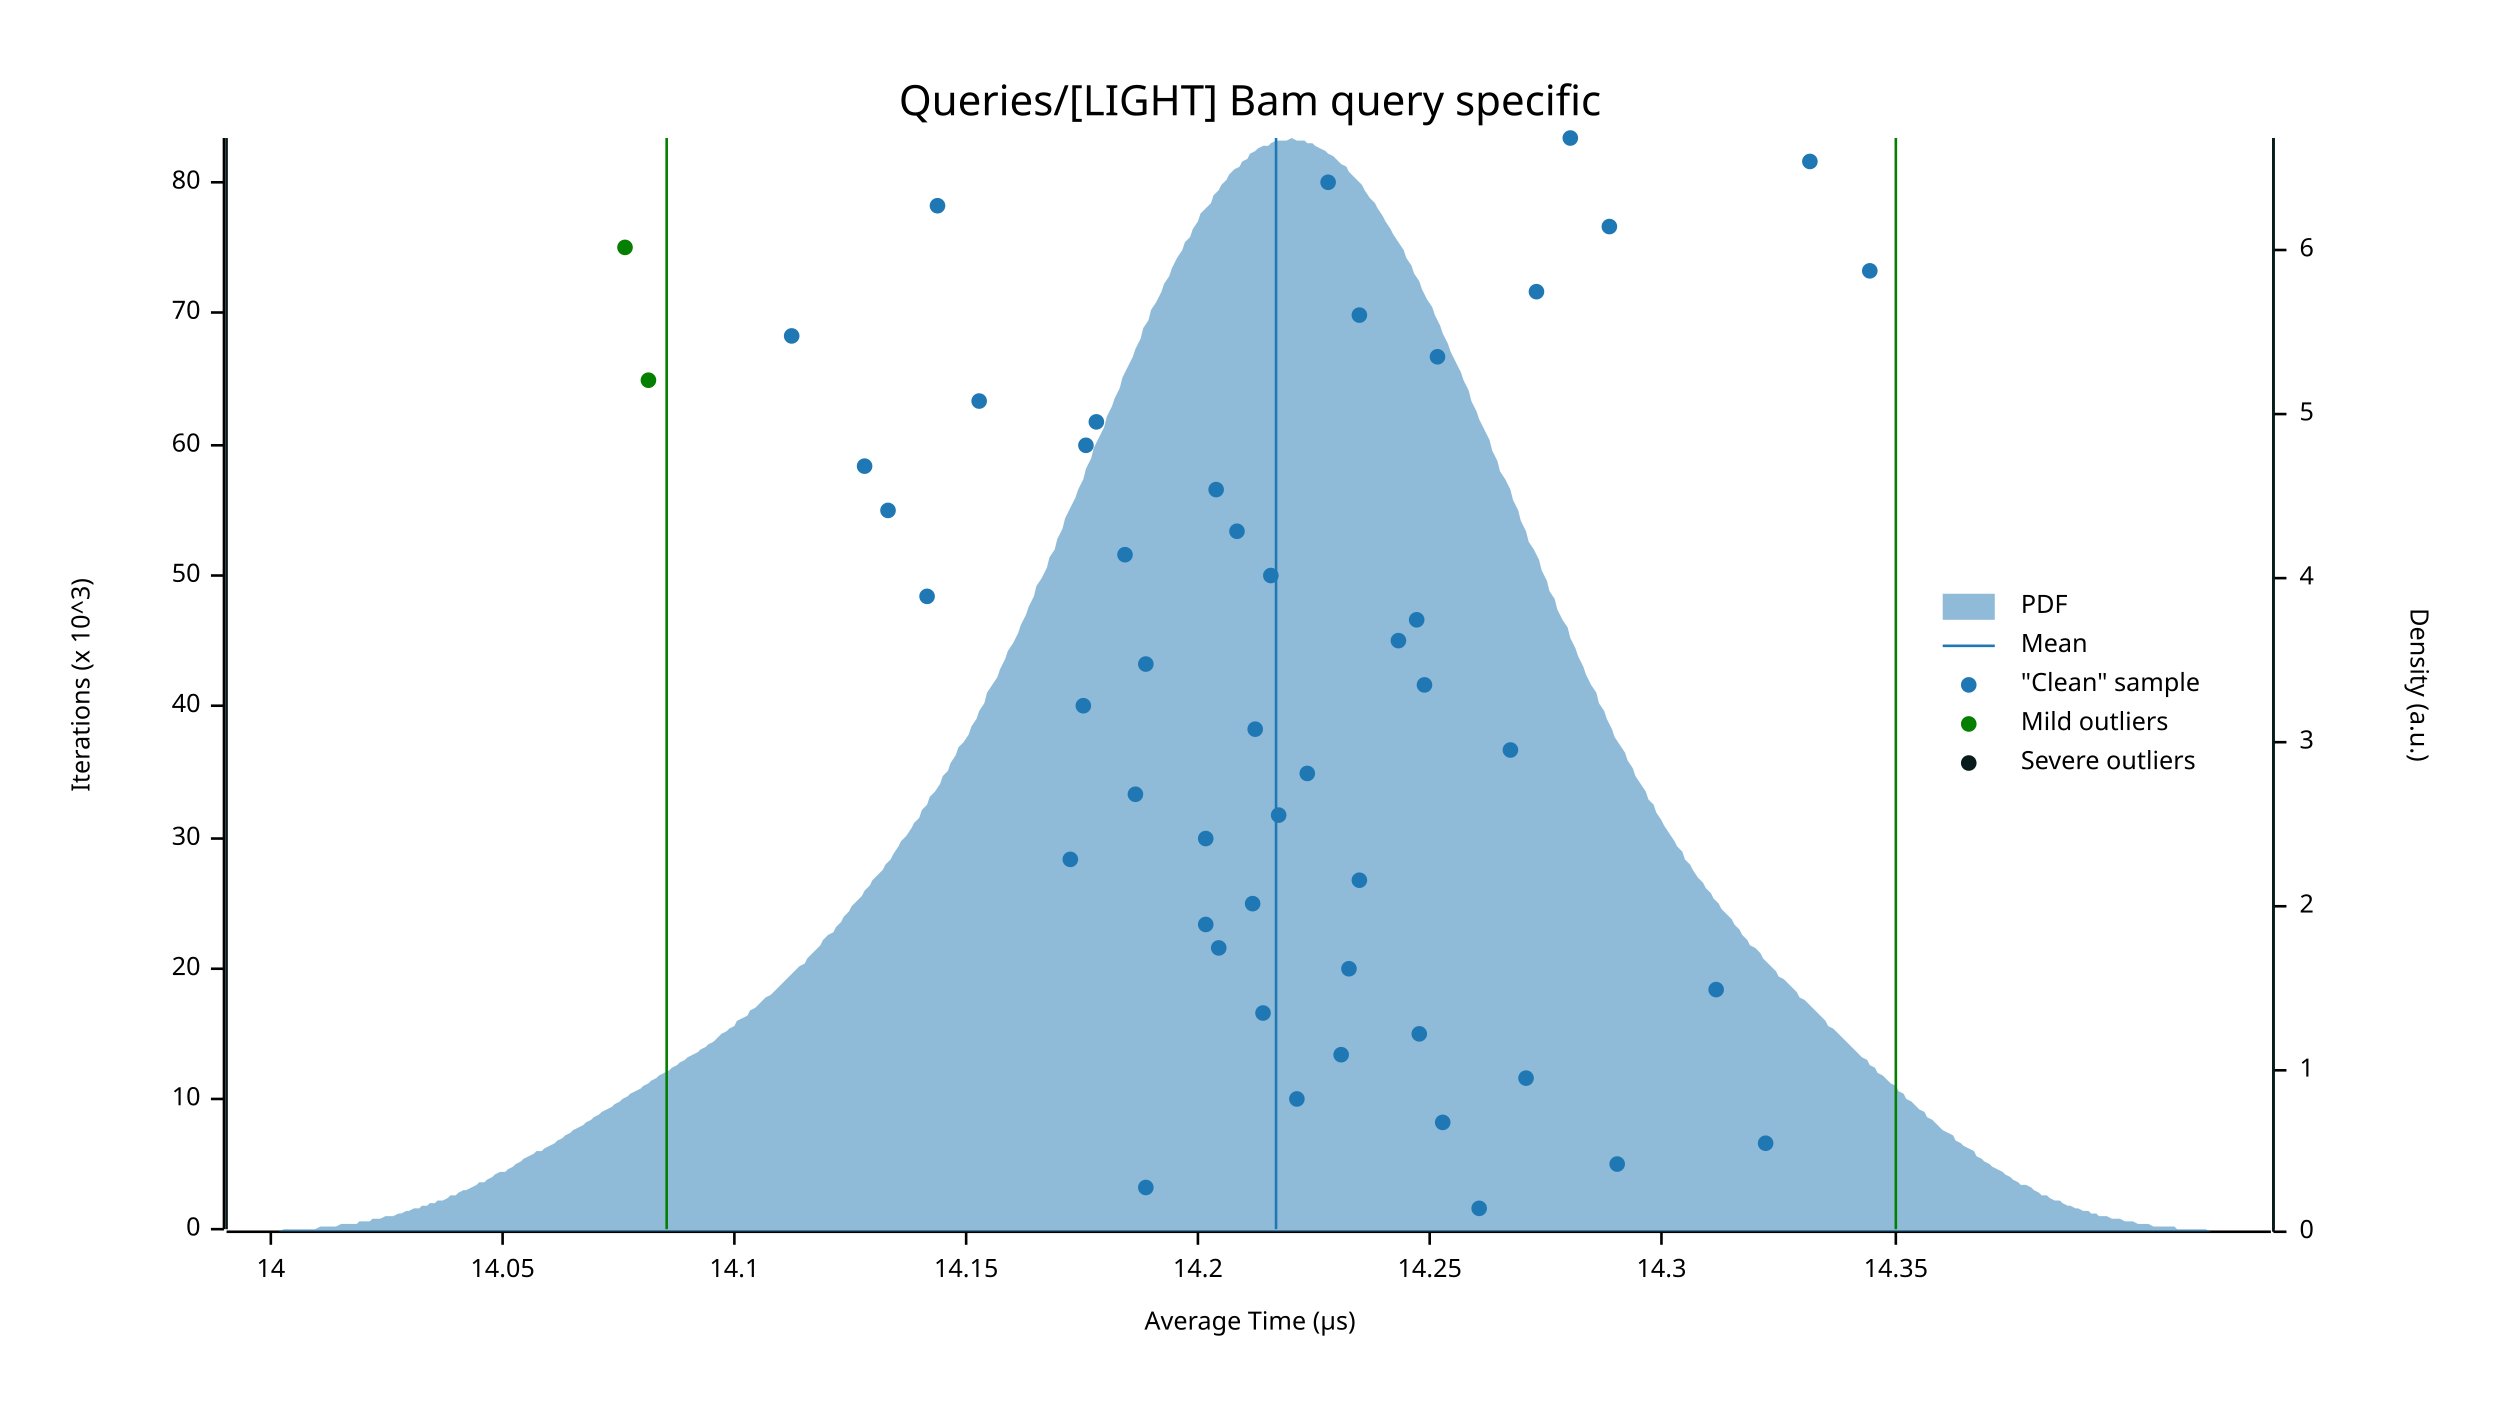
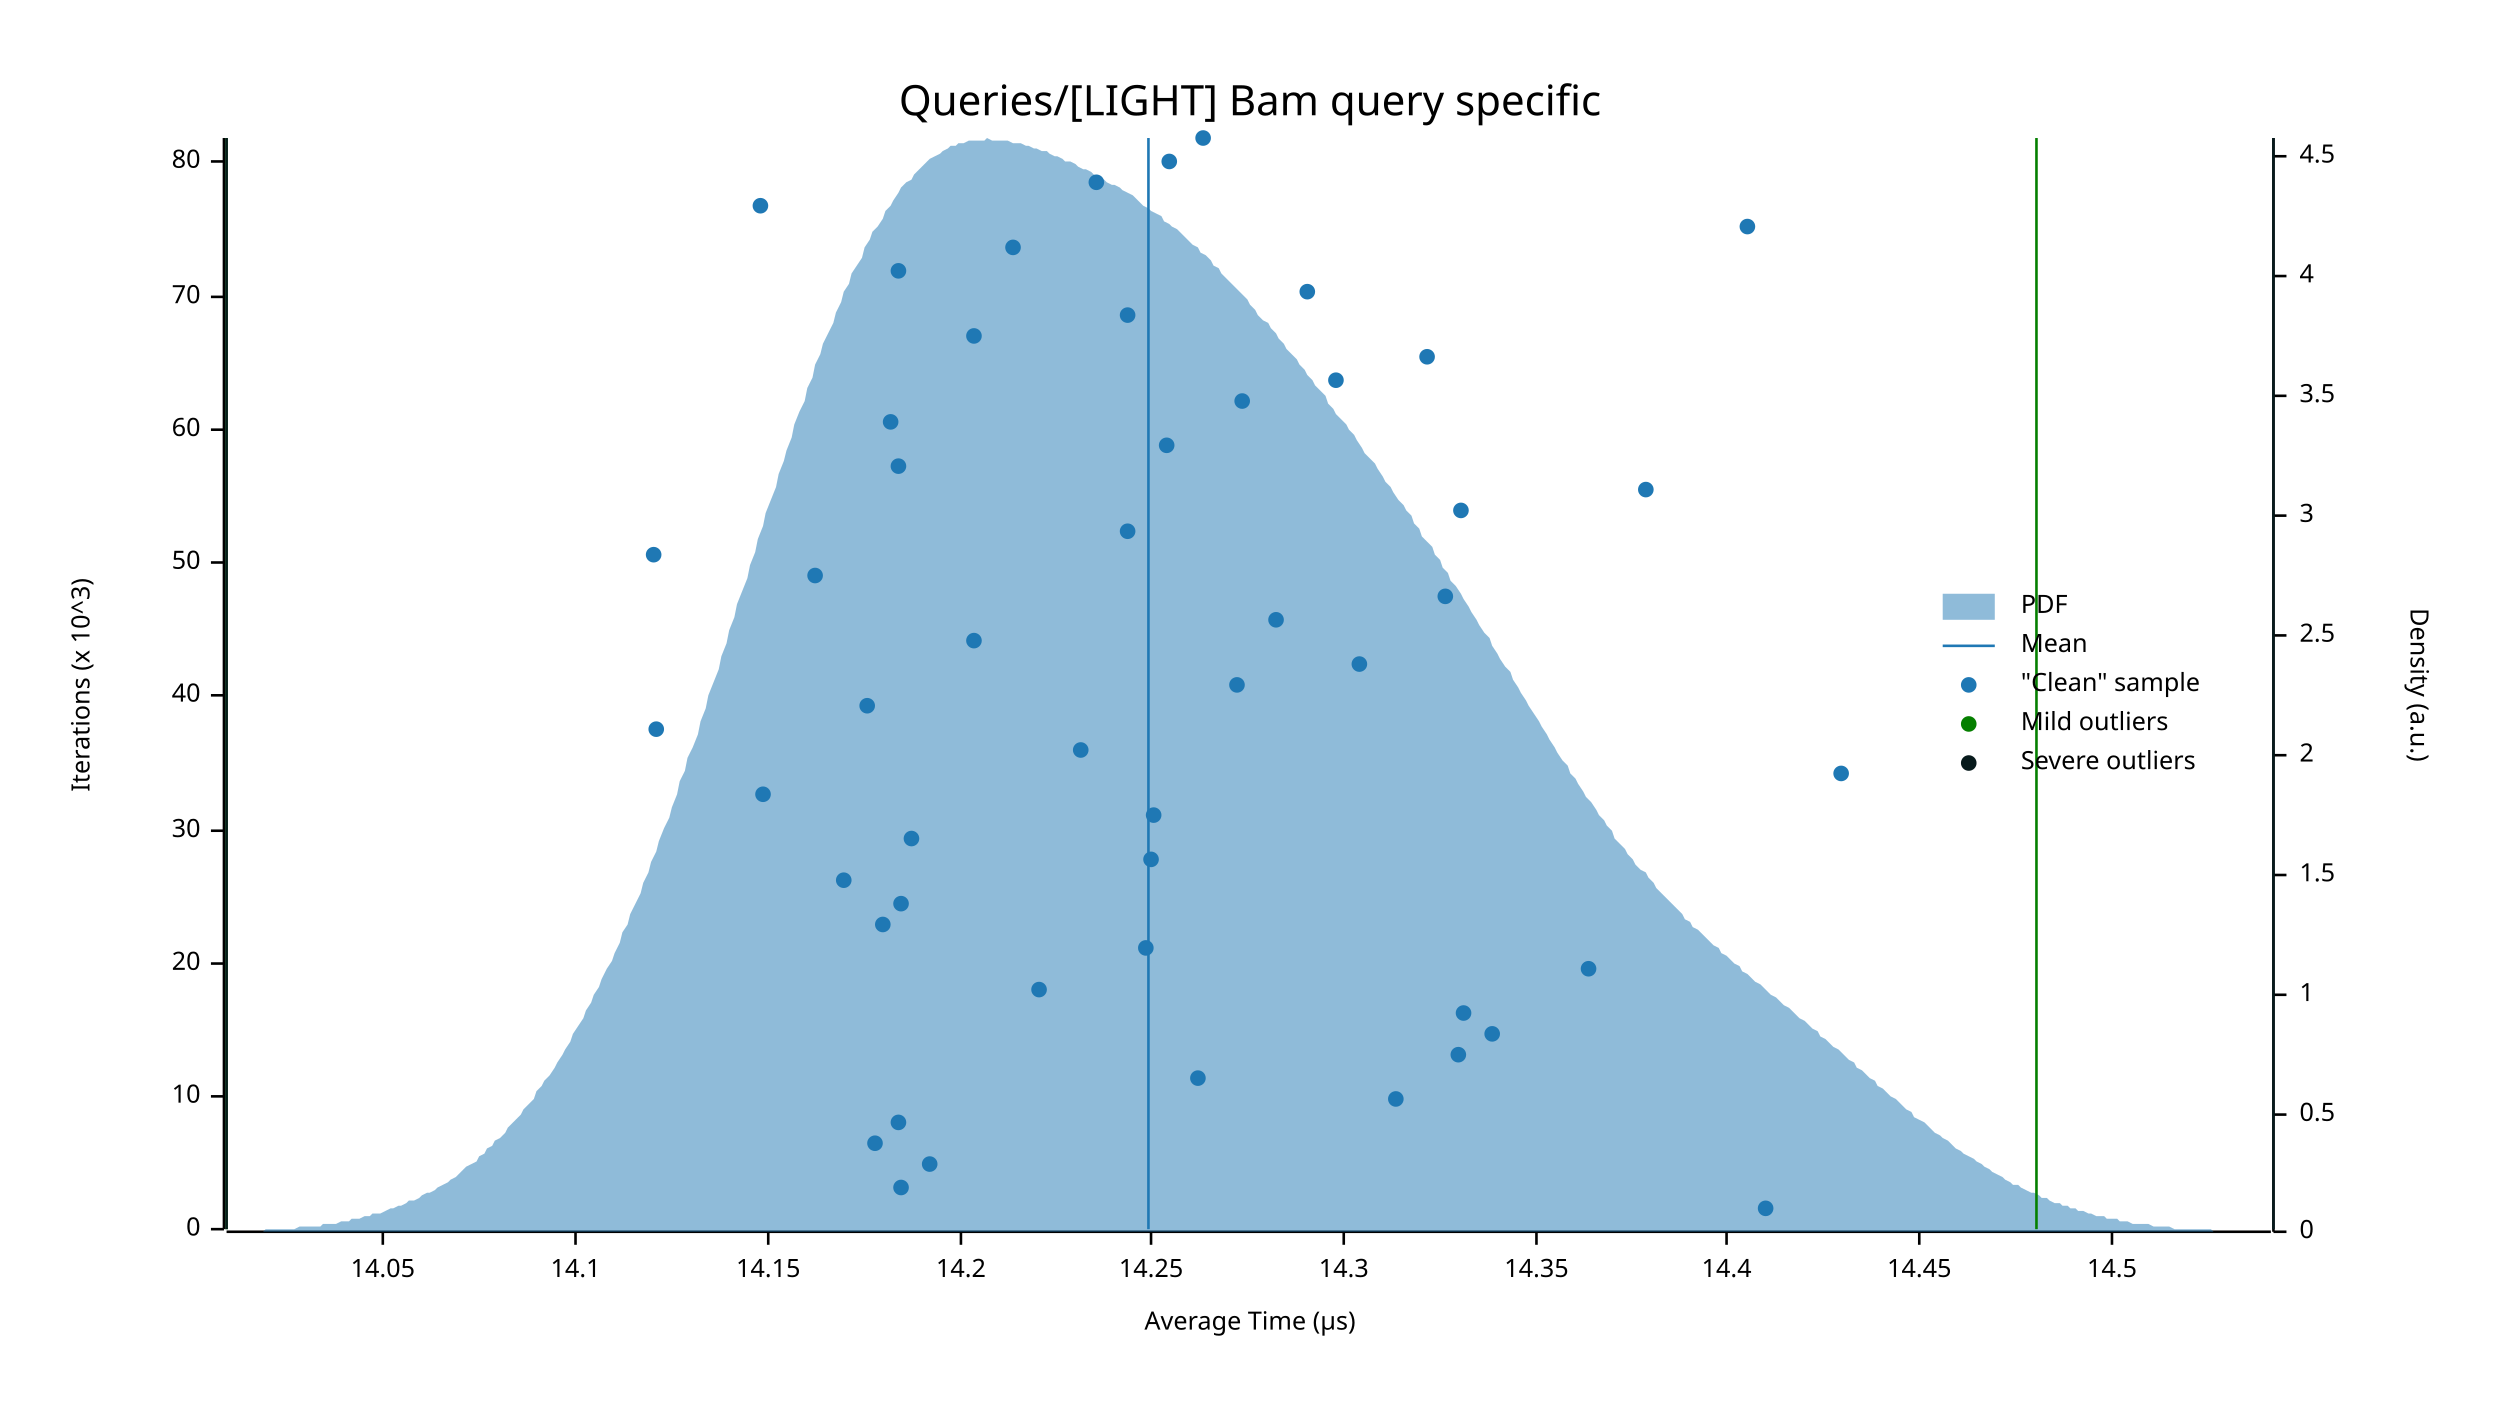
<svg xmlns="http://www.w3.org/2000/svg" width="960" height="540" viewBox="0 0 960 540">
  <text x="480" y="32" dy="0.76em" text-anchor="middle" font-family="sans-serif" font-size="16.129" opacity="1" fill="#000000">
Queries/[LIGHT] Bam query specific
</text>
  <text x="27" y="263" dy="0.76em" text-anchor="middle" font-family="sans-serif" font-size="9.677" opacity="1" fill="#000000" transform="rotate(270, 27, 263)">
Iterations (x 10^3)
</text>
  <text x="480" y="513" dy="-0.5ex" text-anchor="middle" font-family="sans-serif" font-size="9.677" opacity="1" fill="#000000">
Average Time (µs)
</text>
  <polyline fill="none" opacity="1" stroke="#000000" stroke-width="1" points="86,53 86,472 " />
  <text x="77" y="472" dy="0.5ex" text-anchor="end" font-family="sans-serif" font-size="9.677" opacity="1" fill="#000000">
0
</text>
  <polyline fill="none" opacity="1" stroke="#000000" stroke-width="1" points="81,472 86,472 " />
-   <text x="77" y="422" dy="0.5ex" text-anchor="end" font-family="sans-serif" font-size="9.677" opacity="1" fill="#000000">
+   <text x="77" y="421" dy="0.5ex" text-anchor="end" font-family="sans-serif" font-size="9.677" opacity="1" fill="#000000">
10
</text>
-   <polyline fill="none" opacity="1" stroke="#000000" stroke-width="1" points="81,422 86,422 " />
-   <text x="77" y="372" dy="0.5ex" text-anchor="end" font-family="sans-serif" font-size="9.677" opacity="1" fill="#000000">
+   <polyline fill="none" opacity="1" stroke="#000000" stroke-width="1" points="81,421 86,421 " />
+   <text x="77" y="370" dy="0.5ex" text-anchor="end" font-family="sans-serif" font-size="9.677" opacity="1" fill="#000000">
20
</text>
-   <polyline fill="none" opacity="1" stroke="#000000" stroke-width="1" points="81,372 86,372 " />
-   <text x="77" y="322" dy="0.5ex" text-anchor="end" font-family="sans-serif" font-size="9.677" opacity="1" fill="#000000">
+   <polyline fill="none" opacity="1" stroke="#000000" stroke-width="1" points="81,370 86,370 " />
+   <text x="77" y="319" dy="0.5ex" text-anchor="end" font-family="sans-serif" font-size="9.677" opacity="1" fill="#000000">
30
</text>
-   <polyline fill="none" opacity="1" stroke="#000000" stroke-width="1" points="81,322 86,322 " />
-   <text x="77" y="271" dy="0.5ex" text-anchor="end" font-family="sans-serif" font-size="9.677" opacity="1" fill="#000000">
+   <polyline fill="none" opacity="1" stroke="#000000" stroke-width="1" points="81,319 86,319 " />
+   <text x="77" y="267" dy="0.5ex" text-anchor="end" font-family="sans-serif" font-size="9.677" opacity="1" fill="#000000">
40
</text>
-   <polyline fill="none" opacity="1" stroke="#000000" stroke-width="1" points="81,271 86,271 " />
-   <text x="77" y="221" dy="0.5ex" text-anchor="end" font-family="sans-serif" font-size="9.677" opacity="1" fill="#000000">
+   <polyline fill="none" opacity="1" stroke="#000000" stroke-width="1" points="81,267 86,267 " />
+   <text x="77" y="216" dy="0.5ex" text-anchor="end" font-family="sans-serif" font-size="9.677" opacity="1" fill="#000000">
50
</text>
-   <polyline fill="none" opacity="1" stroke="#000000" stroke-width="1" points="81,221 86,221 " />
-   <text x="77" y="171" dy="0.5ex" text-anchor="end" font-family="sans-serif" font-size="9.677" opacity="1" fill="#000000">
+   <polyline fill="none" opacity="1" stroke="#000000" stroke-width="1" points="81,216 86,216 " />
+   <text x="77" y="165" dy="0.5ex" text-anchor="end" font-family="sans-serif" font-size="9.677" opacity="1" fill="#000000">
60
</text>
-   <polyline fill="none" opacity="1" stroke="#000000" stroke-width="1" points="81,171 86,171 " />
-   <text x="77" y="120" dy="0.5ex" text-anchor="end" font-family="sans-serif" font-size="9.677" opacity="1" fill="#000000">
+   <polyline fill="none" opacity="1" stroke="#000000" stroke-width="1" points="81,165 86,165 " />
+   <text x="77" y="114" dy="0.5ex" text-anchor="end" font-family="sans-serif" font-size="9.677" opacity="1" fill="#000000">
70
</text>
-   <polyline fill="none" opacity="1" stroke="#000000" stroke-width="1" points="81,120 86,120 " />
-   <text x="77" y="70" dy="0.5ex" text-anchor="end" font-family="sans-serif" font-size="9.677" opacity="1" fill="#000000">
+   <polyline fill="none" opacity="1" stroke="#000000" stroke-width="1" points="81,114 86,114 " />
+   <text x="77" y="62" dy="0.5ex" text-anchor="end" font-family="sans-serif" font-size="9.677" opacity="1" fill="#000000">
80
</text>
-   <polyline fill="none" opacity="1" stroke="#000000" stroke-width="1" points="81,70 86,70 " />
+   <polyline fill="none" opacity="1" stroke="#000000" stroke-width="1" points="81,62 86,62 " />
  <polyline fill="none" opacity="1" stroke="#000000" stroke-width="1" points="87,473 872,473 " />
-   <text x="104" y="483" dy="0.76em" text-anchor="middle" font-family="sans-serif" font-size="9.677" opacity="1" fill="#000000">
- 14
- </text>
-   <polyline fill="none" opacity="1" stroke="#000000" stroke-width="1" points="104,473 104,478 " />
-   <text x="193" y="483" dy="0.76em" text-anchor="middle" font-family="sans-serif" font-size="9.677" opacity="1" fill="#000000">
+   <text x="147" y="483" dy="0.76em" text-anchor="middle" font-family="sans-serif" font-size="9.677" opacity="1" fill="#000000">
14.05
</text>
-   <polyline fill="none" opacity="1" stroke="#000000" stroke-width="1" points="193,473 193,478 " />
-   <text x="282" y="483" dy="0.76em" text-anchor="middle" font-family="sans-serif" font-size="9.677" opacity="1" fill="#000000">
+   <polyline fill="none" opacity="1" stroke="#000000" stroke-width="1" points="147,473 147,478 " />
+   <text x="221" y="483" dy="0.76em" text-anchor="middle" font-family="sans-serif" font-size="9.677" opacity="1" fill="#000000">
14.1
</text>
-   <polyline fill="none" opacity="1" stroke="#000000" stroke-width="1" points="282,473 282,478 " />
-   <text x="371" y="483" dy="0.76em" text-anchor="middle" font-family="sans-serif" font-size="9.677" opacity="1" fill="#000000">
+   <polyline fill="none" opacity="1" stroke="#000000" stroke-width="1" points="221,473 221,478 " />
+   <text x="295" y="483" dy="0.76em" text-anchor="middle" font-family="sans-serif" font-size="9.677" opacity="1" fill="#000000">
14.15
</text>
-   <polyline fill="none" opacity="1" stroke="#000000" stroke-width="1" points="371,473 371,478 " />
-   <text x="460" y="483" dy="0.76em" text-anchor="middle" font-family="sans-serif" font-size="9.677" opacity="1" fill="#000000">
+   <polyline fill="none" opacity="1" stroke="#000000" stroke-width="1" points="295,473 295,478 " />
+   <text x="369" y="483" dy="0.76em" text-anchor="middle" font-family="sans-serif" font-size="9.677" opacity="1" fill="#000000">
14.2
</text>
-   <polyline fill="none" opacity="1" stroke="#000000" stroke-width="1" points="460,473 460,478 " />
-   <text x="549" y="483" dy="0.76em" text-anchor="middle" font-family="sans-serif" font-size="9.677" opacity="1" fill="#000000">
+   <polyline fill="none" opacity="1" stroke="#000000" stroke-width="1" points="369,473 369,478 " />
+   <text x="442" y="483" dy="0.76em" text-anchor="middle" font-family="sans-serif" font-size="9.677" opacity="1" fill="#000000">
14.25
</text>
-   <polyline fill="none" opacity="1" stroke="#000000" stroke-width="1" points="549,473 549,478 " />
-   <text x="638" y="483" dy="0.76em" text-anchor="middle" font-family="sans-serif" font-size="9.677" opacity="1" fill="#000000">
+   <polyline fill="none" opacity="1" stroke="#000000" stroke-width="1" points="442,473 442,478 " />
+   <text x="516" y="483" dy="0.76em" text-anchor="middle" font-family="sans-serif" font-size="9.677" opacity="1" fill="#000000">
14.3
</text>
-   <polyline fill="none" opacity="1" stroke="#000000" stroke-width="1" points="638,473 638,478 " />
-   <text x="728" y="483" dy="0.76em" text-anchor="middle" font-family="sans-serif" font-size="9.677" opacity="1" fill="#000000">
+   <polyline fill="none" opacity="1" stroke="#000000" stroke-width="1" points="516,473 516,478 " />
+   <text x="590" y="483" dy="0.76em" text-anchor="middle" font-family="sans-serif" font-size="9.677" opacity="1" fill="#000000">
14.35
</text>
-   <polyline fill="none" opacity="1" stroke="#000000" stroke-width="1" points="728,473 728,478 " />
+   <polyline fill="none" opacity="1" stroke="#000000" stroke-width="1" points="590,473 590,478 " />
+   <text x="663" y="483" dy="0.76em" text-anchor="middle" font-family="sans-serif" font-size="9.677" opacity="1" fill="#000000">
+ 14.4
+ </text>
+   <polyline fill="none" opacity="1" stroke="#000000" stroke-width="1" points="663,473 663,478 " />
+   <text x="737" y="483" dy="0.76em" text-anchor="middle" font-family="sans-serif" font-size="9.677" opacity="1" fill="#000000">
+ 14.45
+ </text>
+   <polyline fill="none" opacity="1" stroke="#000000" stroke-width="1" points="737,473 737,478 " />
+   <text x="811" y="483" dy="0.76em" text-anchor="middle" font-family="sans-serif" font-size="9.677" opacity="1" fill="#000000">
+ 14.5
+ </text>
+   <polyline fill="none" opacity="1" stroke="#000000" stroke-width="1" points="811,473 811,478 " />
  <text x="933" y="263" dy="0.76em" text-anchor="middle" font-family="sans-serif" font-size="9.677" opacity="1" fill="#000000" transform="rotate(90, 933, 263)">
Density (a.u.)
</text>
  <polyline fill="none" opacity="1" stroke="#000000" stroke-width="1" points="873,53 873,473 " />
  <text x="883" y="473" dy="0.5ex" text-anchor="start" font-family="sans-serif" font-size="9.677" opacity="1" fill="#000000">
0
</text>
  <polyline fill="none" opacity="1" stroke="#000000" stroke-width="1" points="873,473 878,473 " />
-   <text x="883" y="411" dy="0.5ex" text-anchor="start" font-family="sans-serif" font-size="9.677" opacity="1" fill="#000000">
+   <text x="883" y="428" dy="0.5ex" text-anchor="start" font-family="sans-serif" font-size="9.677" opacity="1" fill="#000000">
+ 0.5
+ </text>
+   <polyline fill="none" opacity="1" stroke="#000000" stroke-width="1" points="873,428 878,428 " />
+   <text x="883" y="382" dy="0.5ex" text-anchor="start" font-family="sans-serif" font-size="9.677" opacity="1" fill="#000000">
1
</text>
-   <polyline fill="none" opacity="1" stroke="#000000" stroke-width="1" points="873,411 878,411 " />
-   <text x="883" y="348" dy="0.5ex" text-anchor="start" font-family="sans-serif" font-size="9.677" opacity="1" fill="#000000">
+   <polyline fill="none" opacity="1" stroke="#000000" stroke-width="1" points="873,382 878,382 " />
+   <text x="883" y="336" dy="0.5ex" text-anchor="start" font-family="sans-serif" font-size="9.677" opacity="1" fill="#000000">
+ 1.5
+ </text>
+   <polyline fill="none" opacity="1" stroke="#000000" stroke-width="1" points="873,336 878,336 " />
+   <text x="883" y="290" dy="0.5ex" text-anchor="start" font-family="sans-serif" font-size="9.677" opacity="1" fill="#000000">
2
</text>
-   <polyline fill="none" opacity="1" stroke="#000000" stroke-width="1" points="873,348 878,348 " />
-   <text x="883" y="285" dy="0.5ex" text-anchor="start" font-family="sans-serif" font-size="9.677" opacity="1" fill="#000000">
+   <polyline fill="none" opacity="1" stroke="#000000" stroke-width="1" points="873,290 878,290 " />
+   <text x="883" y="244" dy="0.5ex" text-anchor="start" font-family="sans-serif" font-size="9.677" opacity="1" fill="#000000">
+ 2.5
+ </text>
+   <polyline fill="none" opacity="1" stroke="#000000" stroke-width="1" points="873,244 878,244 " />
+   <text x="883" y="198" dy="0.5ex" text-anchor="start" font-family="sans-serif" font-size="9.677" opacity="1" fill="#000000">
3
</text>
-   <polyline fill="none" opacity="1" stroke="#000000" stroke-width="1" points="873,285 878,285 " />
-   <text x="883" y="222" dy="0.5ex" text-anchor="start" font-family="sans-serif" font-size="9.677" opacity="1" fill="#000000">
+   <polyline fill="none" opacity="1" stroke="#000000" stroke-width="1" points="873,198 878,198 " />
+   <text x="883" y="152" dy="0.5ex" text-anchor="start" font-family="sans-serif" font-size="9.677" opacity="1" fill="#000000">
+ 3.5
+ </text>
+   <polyline fill="none" opacity="1" stroke="#000000" stroke-width="1" points="873,152 878,152 " />
+   <text x="883" y="106" dy="0.5ex" text-anchor="start" font-family="sans-serif" font-size="9.677" opacity="1" fill="#000000">
4
</text>
-   <polyline fill="none" opacity="1" stroke="#000000" stroke-width="1" points="873,222 878,222 " />
-   <text x="883" y="159" dy="0.5ex" text-anchor="start" font-family="sans-serif" font-size="9.677" opacity="1" fill="#000000">
- 5
- </text>
-   <polyline fill="none" opacity="1" stroke="#000000" stroke-width="1" points="873,159 878,159 " />
-   <text x="883" y="96" dy="0.5ex" text-anchor="start" font-family="sans-serif" font-size="9.677" opacity="1" fill="#000000">
- 6
- </text>
-   <polyline fill="none" opacity="1" stroke="#000000" stroke-width="1" points="873,96 878,96 " />
-   <polygon opacity="0.5" fill="#1F78B4" points="87,473 88,473 90,473 91,473 93,473 94,473 96,473 98,473 99,473 101,473 102,473 104,473 105,473 107,473 109,472 110,472 112,472 113,472 115,472 116,472 118,472 120,472 121,472 123,471 124,471 126,471 127,471 129,471 131,470 132,470 134,470 135,470 137,470 138,469 140,469 142,469 143,468 145,468 146,468 148,467 150,467 151,467 153,466 154,466 156,465 157,465 159,464 161,464 162,463 164,463 165,462 167,462 168,461 170,461 172,460 173,459 175,459 176,458 178,457 179,457 181,456 183,455 184,454 186,454 187,453 189,452 190,451 192,450 194,450 195,449 197,448 198,447 200,446 201,445 203,444 205,443 206,442 208,442 209,441 211,440 213,439 214,438 216,437 217,436 219,435 220,434 222,433 224,432 225,431 227,430 228,429 230,428 231,427 233,426 235,425 236,424 238,423 239,422 241,421 242,420 244,419 246,418 247,417 249,416 250,415 252,414 253,413 255,412 257,411 258,410 260,409 261,408 263,407 264,406 266,405 268,404 269,403 271,402 272,401 274,400 276,398 277,397 279,396 280,395 282,394 283,392 285,391 287,390 288,388 290,387 291,386 293,384 294,383 296,382 298,380 299,379 301,377 302,376 304,374 305,373 307,371 309,370 310,368 312,366 313,365 315,363 316,361 318,359 320,358 321,356 323,354 324,352 326,350 327,348 329,346 331,344 332,342 334,340 335,338 337,336 339,334 340,332 342,330 343,328 345,325 346,323 348,321 350,318 351,316 353,314 354,311 356,309 357,306 359,304 361,301 362,298 364,296 365,293 367,290 368,287 370,285 372,282 373,279 375,276 376,273 378,270 379,266 381,263 383,260 384,257 386,253 387,250 389,247 391,243 392,240 394,236 395,233 397,229 398,225 400,222 402,218 403,214 405,211 406,207 408,203 409,199 411,195 413,191 414,188 416,184 417,180 419,176 420,172 422,168 424,164 425,160 427,156 428,153 430,149 431,145 433,141 435,137 436,134 438,130 439,126 441,123 442,119 444,116 446,112 447,109 449,106 450,103 452,99 454,96 455,93 457,91 458,88 460,85 461,82 463,80 465,78 466,75 468,73 469,71 471,69 472,67 474,65 476,64 477,62 479,61 480,59 482,58 483,57 485,56 487,56 488,55 490,54 491,54 493,54 494,54 496,53 498,54 499,54 501,54 502,55 504,55 505,56 507,57 509,58 510,59 512,60 513,61 515,63 517,64 518,66 520,68 521,69 523,71 524,73 526,76 528,78 529,80 531,83 532,85 534,88 535,90 537,93 539,96 540,99 542,102 543,105 545,108 546,111 548,115 550,118 551,121 553,125 554,128 556,132 557,135 559,139 561,143 562,146 564,150 565,154 567,158 568,161 570,165 572,169 573,173 575,177 576,181 578,184 580,188 581,192 583,196 584,200 586,204 587,208 589,211 591,215 592,219 594,223 595,227 597,230 598,234 600,238 602,241 603,245 605,249 606,252 608,256 609,259 611,263 613,266 614,270 616,273 617,276 619,280 620,283 622,286 624,289 625,292 627,295 628,298 630,301 632,304 633,307 635,309 636,312 638,315 639,317 641,320 643,323 644,325 646,327 647,330 649,332 650,334 652,337 654,339 655,341 657,343 658,345 660,347 661,349 663,351 665,353 666,355 668,357 669,359 671,361 672,363 674,364 676,366 677,368 679,370 680,371 682,373 683,375 685,376 687,378 688,379 690,381 691,383 693,384 695,386 696,387 698,389 699,390 701,392 702,394 704,395 706,397 707,398 709,400 710,401 712,403 713,404 715,406 717,407 718,409 720,410 721,412 723,413 724,414 726,416 728,417 729,419 731,420 732,422 734,423 735,424 737,426 739,427 740,429 742,430 743,431 745,433 746,434 748,435 750,436 751,438 753,439 754,440 756,441 758,442 759,444 761,445 762,446 764,447 765,448 767,449 769,450 770,451 772,452 773,453 775,454 776,455 778,455 780,456 781,457 783,458 784,459 786,459 787,460 789,461 791,461 792,462 794,463 795,463 797,464 798,464 800,465 802,465 803,466 805,466 806,467 808,467 809,467 811,468 813,468 814,468 816,469 817,469 819,469 821,470 822,470 824,470 825,470 827,471 828,471 830,471 832,471 833,471 835,471 836,472 838,472 839,472 841,472 843,472 844,472 846,472 847,472 849,473 850,473 852,473 854,473 855,473 857,473 858,473 860,473 861,473 863,473 865,473 866,473 868,473 869,473 871,473 873,473 873,473 87,473 " />
-   <polyline fill="none" opacity="1" stroke="#1F78B4" stroke-width="1" points="490,472 490,53 " />
-   <polyline fill="none" opacity="1" stroke="#057F00" stroke-width="1" points="256,472 256,53 " />
-   <polyline fill="none" opacity="1" stroke="#057F00" stroke-width="1" points="728,472 728,53 " />
+   <polyline fill="none" opacity="1" stroke="#000000" stroke-width="1" points="873,106 878,106 " />
+   <text x="883" y="60" dy="0.5ex" text-anchor="start" font-family="sans-serif" font-size="9.677" opacity="1" fill="#000000">
+ 4.5
+ </text>
+   <polyline fill="none" opacity="1" stroke="#000000" stroke-width="1" points="873,60 878,60 " />
+   <polygon opacity="0.5" fill="#1F78B4" points="87,473 88,473 90,473 91,473 93,473 94,473 96,473 98,473 99,473 101,473 102,472 104,472 105,472 107,472 109,472 110,472 112,472 113,472 115,471 116,471 118,471 120,471 121,471 123,471 124,470 126,470 127,470 129,470 131,469 132,469 134,469 135,468 137,468 138,468 140,467 142,467 143,466 145,466 146,466 148,465 150,464 151,464 153,463 154,463 156,462 157,461 159,461 161,460 162,459 164,458 165,458 167,457 168,456 170,455 172,454 173,453 175,452 176,451 178,449 179,448 181,447 183,446 184,444 186,443 187,441 189,440 190,438 192,437 194,435 195,433 197,431 198,430 200,428 201,426 203,424 205,422 206,419 208,417 209,415 211,413 213,410 214,408 216,405 217,403 219,400 220,397 222,394 224,391 225,388 227,385 228,382 230,379 231,376 233,372 235,369 236,366 238,362 239,358 241,355 242,351 244,347 246,343 247,339 249,335 250,331 252,327 253,323 255,318 257,314 258,310 260,305 261,300 263,296 264,291 266,287 268,282 269,277 271,272 272,267 274,262 276,257 277,252 279,247 280,242 282,237 283,232 285,227 287,222 288,217 290,212 291,207 293,202 294,197 296,192 298,187 299,182 301,177 302,173 304,168 305,163 307,158 309,154 310,149 312,145 313,140 315,136 316,132 318,128 320,124 321,120 323,116 324,112 326,109 327,105 329,102 331,99 332,95 334,92 335,89 337,87 339,84 340,81 342,79 343,77 345,74 346,72 348,70 350,69 351,67 353,65 354,64 356,62 357,61 359,60 361,59 362,58 364,57 365,56 367,56 368,55 370,55 372,54 373,54 375,54 376,54 378,54 379,53 381,54 383,54 384,54 386,54 387,54 389,55 391,55 392,55 394,56 395,56 397,57 398,57 400,58 402,58 403,59 405,60 406,60 408,61 409,62 411,62 413,63 414,64 416,65 417,65 419,66 420,67 422,68 424,69 425,70 427,71 428,71 430,72 431,73 433,74 435,75 436,76 438,78 439,79 441,80 442,81 444,82 446,83 447,85 449,86 450,87 452,88 454,90 455,91 457,93 458,94 460,95 461,97 463,98 465,100 466,102 468,103 469,105 471,107 472,108 474,110 476,112 477,113 479,115 480,117 482,119 483,121 485,123 487,124 488,126 490,128 491,130 493,132 494,134 496,136 498,138 499,140 501,142 502,144 504,146 505,148 507,150 509,152 510,155 512,157 513,159 515,161 517,163 518,165 520,167 521,169 523,172 524,174 526,176 528,178 529,180 531,183 532,185 534,187 535,189 537,192 539,194 540,196 542,198 543,201 545,203 546,206 548,208 550,210 551,213 553,215 554,218 556,220 557,223 559,225 561,228 562,230 564,233 565,235 567,238 568,240 570,243 572,245 573,248 575,251 576,253 578,256 580,258 581,261 583,264 584,266 586,269 587,271 589,274 591,277 592,279 594,282 595,284 597,287 598,289 600,292 602,294 603,297 605,299 606,301 608,304 609,306 611,308 613,311 614,313 616,315 617,317 619,319 620,322 622,324 624,326 625,328 627,330 628,332 630,334 632,335 633,337 635,339 636,341 638,343 639,344 641,346 643,348 644,349 646,351 647,353 649,354 650,356 652,357 654,359 655,360 657,362 658,363 660,364 661,366 663,367 665,369 666,370 668,371 669,373 671,374 672,375 674,377 676,378 677,379 679,381 680,382 682,383 683,384 685,386 687,387 688,388 690,390 691,391 693,392 695,394 696,395 698,396 699,398 701,399 702,400 704,402 706,403 707,404 709,406 710,407 712,408 713,410 715,411 717,413 718,414 720,415 721,417 723,418 724,419 726,421 728,422 729,423 731,425 732,426 734,427 735,429 737,430 739,431 740,432 742,434 743,435 745,436 746,437 748,438 750,440 751,441 753,442 754,443 756,444 758,445 759,446 761,447 762,448 764,449 765,450 767,451 769,452 770,453 772,454 773,455 775,455 776,456 778,457 780,458 781,458 783,459 784,460 786,460 787,461 789,462 791,462 792,463 794,463 795,464 797,464 798,465 800,465 802,466 803,466 805,467 806,467 808,467 809,468 811,468 813,468 814,469 816,469 817,469 819,470 821,470 822,470 824,470 825,470 827,471 828,471 830,471 832,471 833,471 835,472 836,472 838,472 839,472 841,472 843,472 844,472 846,472 847,472 849,472 850,473 852,473 854,473 855,473 857,473 858,473 860,473 861,473 863,473 865,473 866,473 868,473 869,473 871,473 873,473 873,473 87,473 " />
+   <polyline fill="none" opacity="1" stroke="#1F78B4" stroke-width="1" points="441,472 441,53 " />
+   <polyline fill="none" opacity="1" stroke="#057F00" stroke-width="1" points="87,472 87,53 " />
+   <polyline fill="none" opacity="1" stroke="#057F00" stroke-width="1" points="782,472 782,53 " />
  <polyline fill="none" opacity="1" stroke="#071A1C" stroke-width="1" points="87,472 87,53 " />
  <polyline fill="none" opacity="1" stroke="#071A1C" stroke-width="1" points="873,472 873,53 " />
-   <circle cx="568" cy="464" r="3" opacity="1" fill="#1F78B4" stroke="none" stroke-width="1" />
-   <circle cx="440" cy="456" r="3" opacity="1" fill="#1F78B4" stroke="none" stroke-width="1" />
-   <circle cx="621" cy="447" r="3" opacity="1" fill="#1F78B4" stroke="none" stroke-width="1" />
-   <circle cx="678" cy="439" r="3" opacity="1" fill="#1F78B4" stroke="none" stroke-width="1" />
-   <circle cx="554" cy="431" r="3" opacity="1" fill="#1F78B4" stroke="none" stroke-width="1" />
-   <circle cx="498" cy="422" r="3" opacity="1" fill="#1F78B4" stroke="none" stroke-width="1" />
-   <circle cx="586" cy="414" r="3" opacity="1" fill="#1F78B4" stroke="none" stroke-width="1" />
-   <circle cx="515" cy="405" r="3" opacity="1" fill="#1F78B4" stroke="none" stroke-width="1" />
-   <circle cx="545" cy="397" r="3" opacity="1" fill="#1F78B4" stroke="none" stroke-width="1" />
-   <circle cx="485" cy="389" r="3" opacity="1" fill="#1F78B4" stroke="none" stroke-width="1" />
-   <circle cx="659" cy="380" r="3" opacity="1" fill="#1F78B4" stroke="none" stroke-width="1" />
-   <circle cx="518" cy="372" r="3" opacity="1" fill="#1F78B4" stroke="none" stroke-width="1" />
-   <circle cx="468" cy="364" r="3" opacity="1" fill="#1F78B4" stroke="none" stroke-width="1" />
-   <circle cx="463" cy="355" r="3" opacity="1" fill="#1F78B4" stroke="none" stroke-width="1" />
-   <circle cx="481" cy="347" r="3" opacity="1" fill="#1F78B4" stroke="none" stroke-width="1" />
-   <circle cx="522" cy="338" r="3" opacity="1" fill="#1F78B4" stroke="none" stroke-width="1" />
-   <circle cx="411" cy="330" r="3" opacity="1" fill="#1F78B4" stroke="none" stroke-width="1" />
-   <circle cx="463" cy="322" r="3" opacity="1" fill="#1F78B4" stroke="none" stroke-width="1" />
-   <circle cx="491" cy="313" r="3" opacity="1" fill="#1F78B4" stroke="none" stroke-width="1" />
-   <circle cx="436" cy="305" r="3" opacity="1" fill="#1F78B4" stroke="none" stroke-width="1" />
-   <circle cx="502" cy="297" r="3" opacity="1" fill="#1F78B4" stroke="none" stroke-width="1" />
-   <circle cx="580" cy="288" r="3" opacity="1" fill="#1F78B4" stroke="none" stroke-width="1" />
-   <circle cx="482" cy="280" r="3" opacity="1" fill="#1F78B4" stroke="none" stroke-width="1" />
-   <circle cx="416" cy="271" r="3" opacity="1" fill="#1F78B4" stroke="none" stroke-width="1" />
-   <circle cx="547" cy="263" r="3" opacity="1" fill="#1F78B4" stroke="none" stroke-width="1" />
-   <circle cx="440" cy="255" r="3" opacity="1" fill="#1F78B4" stroke="none" stroke-width="1" />
-   <circle cx="537" cy="246" r="3" opacity="1" fill="#1F78B4" stroke="none" stroke-width="1" />
-   <circle cx="544" cy="238" r="3" opacity="1" fill="#1F78B4" stroke="none" stroke-width="1" />
-   <circle cx="356" cy="229" r="3" opacity="1" fill="#1F78B4" stroke="none" stroke-width="1" />
-   <circle cx="488" cy="221" r="3" opacity="1" fill="#1F78B4" stroke="none" stroke-width="1" />
-   <circle cx="432" cy="213" r="3" opacity="1" fill="#1F78B4" stroke="none" stroke-width="1" />
-   <circle cx="475" cy="204" r="3" opacity="1" fill="#1F78B4" stroke="none" stroke-width="1" />
-   <circle cx="341" cy="196" r="3" opacity="1" fill="#1F78B4" stroke="none" stroke-width="1" />
-   <circle cx="467" cy="188" r="3" opacity="1" fill="#1F78B4" stroke="none" stroke-width="1" />
-   <circle cx="332" cy="179" r="3" opacity="1" fill="#1F78B4" stroke="none" stroke-width="1" />
-   <circle cx="417" cy="171" r="3" opacity="1" fill="#1F78B4" stroke="none" stroke-width="1" />
-   <circle cx="421" cy="162" r="3" opacity="1" fill="#1F78B4" stroke="none" stroke-width="1" />
-   <circle cx="376" cy="154" r="3" opacity="1" fill="#1F78B4" stroke="none" stroke-width="1" />
-   <circle cx="552" cy="137" r="3" opacity="1" fill="#1F78B4" stroke="none" stroke-width="1" />
-   <circle cx="304" cy="129" r="3" opacity="1" fill="#1F78B4" stroke="none" stroke-width="1" />
-   <circle cx="522" cy="121" r="3" opacity="1" fill="#1F78B4" stroke="none" stroke-width="1" />
-   <circle cx="590" cy="112" r="3" opacity="1" fill="#1F78B4" stroke="none" stroke-width="1" />
-   <circle cx="718" cy="104" r="3" opacity="1" fill="#1F78B4" stroke="none" stroke-width="1" />
-   <circle cx="618" cy="87" r="3" opacity="1" fill="#1F78B4" stroke="none" stroke-width="1" />
-   <circle cx="360" cy="79" r="3" opacity="1" fill="#1F78B4" stroke="none" stroke-width="1" />
-   <circle cx="510" cy="70" r="3" opacity="1" fill="#1F78B4" stroke="none" stroke-width="1" />
-   <circle cx="695" cy="62" r="3" opacity="1" fill="#1F78B4" stroke="none" stroke-width="1" />
-   <circle cx="603" cy="53" r="3" opacity="1" fill="#1F78B4" stroke="none" stroke-width="1" />
-   <circle cx="249" cy="146" r="3" opacity="1" fill="#057F00" stroke="none" stroke-width="1" />
-   <circle cx="240" cy="95" r="3" opacity="1" fill="#057F00" stroke="none" stroke-width="1" />
+   <circle cx="678" cy="464" r="3" opacity="1" fill="#1F78B4" stroke="none" stroke-width="1" />
+   <circle cx="346" cy="456" r="3" opacity="1" fill="#1F78B4" stroke="none" stroke-width="1" />
+   <circle cx="357" cy="447" r="3" opacity="1" fill="#1F78B4" stroke="none" stroke-width="1" />
+   <circle cx="336" cy="439" r="3" opacity="1" fill="#1F78B4" stroke="none" stroke-width="1" />
+   <circle cx="345" cy="431" r="3" opacity="1" fill="#1F78B4" stroke="none" stroke-width="1" />
+   <circle cx="536" cy="422" r="3" opacity="1" fill="#1F78B4" stroke="none" stroke-width="1" />
+   <circle cx="460" cy="414" r="3" opacity="1" fill="#1F78B4" stroke="none" stroke-width="1" />
+   <circle cx="560" cy="405" r="3" opacity="1" fill="#1F78B4" stroke="none" stroke-width="1" />
+   <circle cx="573" cy="397" r="3" opacity="1" fill="#1F78B4" stroke="none" stroke-width="1" />
+   <circle cx="562" cy="389" r="3" opacity="1" fill="#1F78B4" stroke="none" stroke-width="1" />
+   <circle cx="399" cy="380" r="3" opacity="1" fill="#1F78B4" stroke="none" stroke-width="1" />
+   <circle cx="610" cy="372" r="3" opacity="1" fill="#1F78B4" stroke="none" stroke-width="1" />
+   <circle cx="440" cy="364" r="3" opacity="1" fill="#1F78B4" stroke="none" stroke-width="1" />
+   <circle cx="339" cy="355" r="3" opacity="1" fill="#1F78B4" stroke="none" stroke-width="1" />
+   <circle cx="346" cy="347" r="3" opacity="1" fill="#1F78B4" stroke="none" stroke-width="1" />
+   <circle cx="324" cy="338" r="3" opacity="1" fill="#1F78B4" stroke="none" stroke-width="1" />
+   <circle cx="442" cy="330" r="3" opacity="1" fill="#1F78B4" stroke="none" stroke-width="1" />
+   <circle cx="350" cy="322" r="3" opacity="1" fill="#1F78B4" stroke="none" stroke-width="1" />
+   <circle cx="443" cy="313" r="3" opacity="1" fill="#1F78B4" stroke="none" stroke-width="1" />
+   <circle cx="293" cy="305" r="3" opacity="1" fill="#1F78B4" stroke="none" stroke-width="1" />
+   <circle cx="707" cy="297" r="3" opacity="1" fill="#1F78B4" stroke="none" stroke-width="1" />
+   <circle cx="415" cy="288" r="3" opacity="1" fill="#1F78B4" stroke="none" stroke-width="1" />
+   <circle cx="252" cy="280" r="3" opacity="1" fill="#1F78B4" stroke="none" stroke-width="1" />
+   <circle cx="333" cy="271" r="3" opacity="1" fill="#1F78B4" stroke="none" stroke-width="1" />
+   <circle cx="475" cy="263" r="3" opacity="1" fill="#1F78B4" stroke="none" stroke-width="1" />
+   <circle cx="522" cy="255" r="3" opacity="1" fill="#1F78B4" stroke="none" stroke-width="1" />
+   <circle cx="374" cy="246" r="3" opacity="1" fill="#1F78B4" stroke="none" stroke-width="1" />
+   <circle cx="490" cy="238" r="3" opacity="1" fill="#1F78B4" stroke="none" stroke-width="1" />
+   <circle cx="555" cy="229" r="3" opacity="1" fill="#1F78B4" stroke="none" stroke-width="1" />
+   <circle cx="313" cy="221" r="3" opacity="1" fill="#1F78B4" stroke="none" stroke-width="1" />
+   <circle cx="251" cy="213" r="3" opacity="1" fill="#1F78B4" stroke="none" stroke-width="1" />
+   <circle cx="433" cy="204" r="3" opacity="1" fill="#1F78B4" stroke="none" stroke-width="1" />
+   <circle cx="561" cy="196" r="3" opacity="1" fill="#1F78B4" stroke="none" stroke-width="1" />
+   <circle cx="632" cy="188" r="3" opacity="1" fill="#1F78B4" stroke="none" stroke-width="1" />
+   <circle cx="345" cy="179" r="3" opacity="1" fill="#1F78B4" stroke="none" stroke-width="1" />
+   <circle cx="448" cy="171" r="3" opacity="1" fill="#1F78B4" stroke="none" stroke-width="1" />
+   <circle cx="342" cy="162" r="3" opacity="1" fill="#1F78B4" stroke="none" stroke-width="1" />
+   <circle cx="477" cy="154" r="3" opacity="1" fill="#1F78B4" stroke="none" stroke-width="1" />
+   <circle cx="513" cy="146" r="3" opacity="1" fill="#1F78B4" stroke="none" stroke-width="1" />
+   <circle cx="548" cy="137" r="3" opacity="1" fill="#1F78B4" stroke="none" stroke-width="1" />
+   <circle cx="374" cy="129" r="3" opacity="1" fill="#1F78B4" stroke="none" stroke-width="1" />
+   <circle cx="433" cy="121" r="3" opacity="1" fill="#1F78B4" stroke="none" stroke-width="1" />
+   <circle cx="502" cy="112" r="3" opacity="1" fill="#1F78B4" stroke="none" stroke-width="1" />
+   <circle cx="345" cy="104" r="3" opacity="1" fill="#1F78B4" stroke="none" stroke-width="1" />
+   <circle cx="389" cy="95" r="3" opacity="1" fill="#1F78B4" stroke="none" stroke-width="1" />
+   <circle cx="671" cy="87" r="3" opacity="1" fill="#1F78B4" stroke="none" stroke-width="1" />
+   <circle cx="292" cy="79" r="3" opacity="1" fill="#1F78B4" stroke="none" stroke-width="1" />
+   <circle cx="421" cy="70" r="3" opacity="1" fill="#1F78B4" stroke="none" stroke-width="1" />
+   <circle cx="449" cy="62" r="3" opacity="1" fill="#1F78B4" stroke="none" stroke-width="1" />
+   <circle cx="462" cy="53" r="3" opacity="1" fill="#1F78B4" stroke="none" stroke-width="1" />
  <text x="776" y="228" dy="0.76em" text-anchor="start" font-family="sans-serif" font-size="9.677" opacity="1" fill="#000000">
PDF
</text>
  <text x="776" y="243" dy="0.76em" text-anchor="start" font-family="sans-serif" font-size="9.677" opacity="1" fill="#000000">
Mean
</text>
  <text x="776" y="258" dy="0.76em" text-anchor="start" font-family="sans-serif" font-size="9.677" opacity="1" fill="#000000">
"Clean" sample
</text>
  <text x="776" y="273" dy="0.76em" text-anchor="start" font-family="sans-serif" font-size="9.677" opacity="1" fill="#000000">
Mild outliers
</text>
  <text x="776" y="288" dy="0.76em" text-anchor="start" font-family="sans-serif" font-size="9.677" opacity="1" fill="#000000">
Severe outliers
</text>
  <rect x="746" y="228" width="20" height="10" opacity="0.5" fill="#1F78B4" stroke="none" />
  <polyline fill="none" opacity="1" stroke="#1F78B4" stroke-width="1" points="746,248 766,248 " />
  <circle cx="756" cy="263" r="3" opacity="1" fill="#1F78B4" stroke="none" stroke-width="1" />
  <circle cx="756" cy="278" r="3" opacity="1" fill="#057F00" stroke="none" stroke-width="1" />
  <circle cx="756" cy="293" r="3" opacity="1" fill="#071A1C" stroke="none" stroke-width="1" />
</svg>
